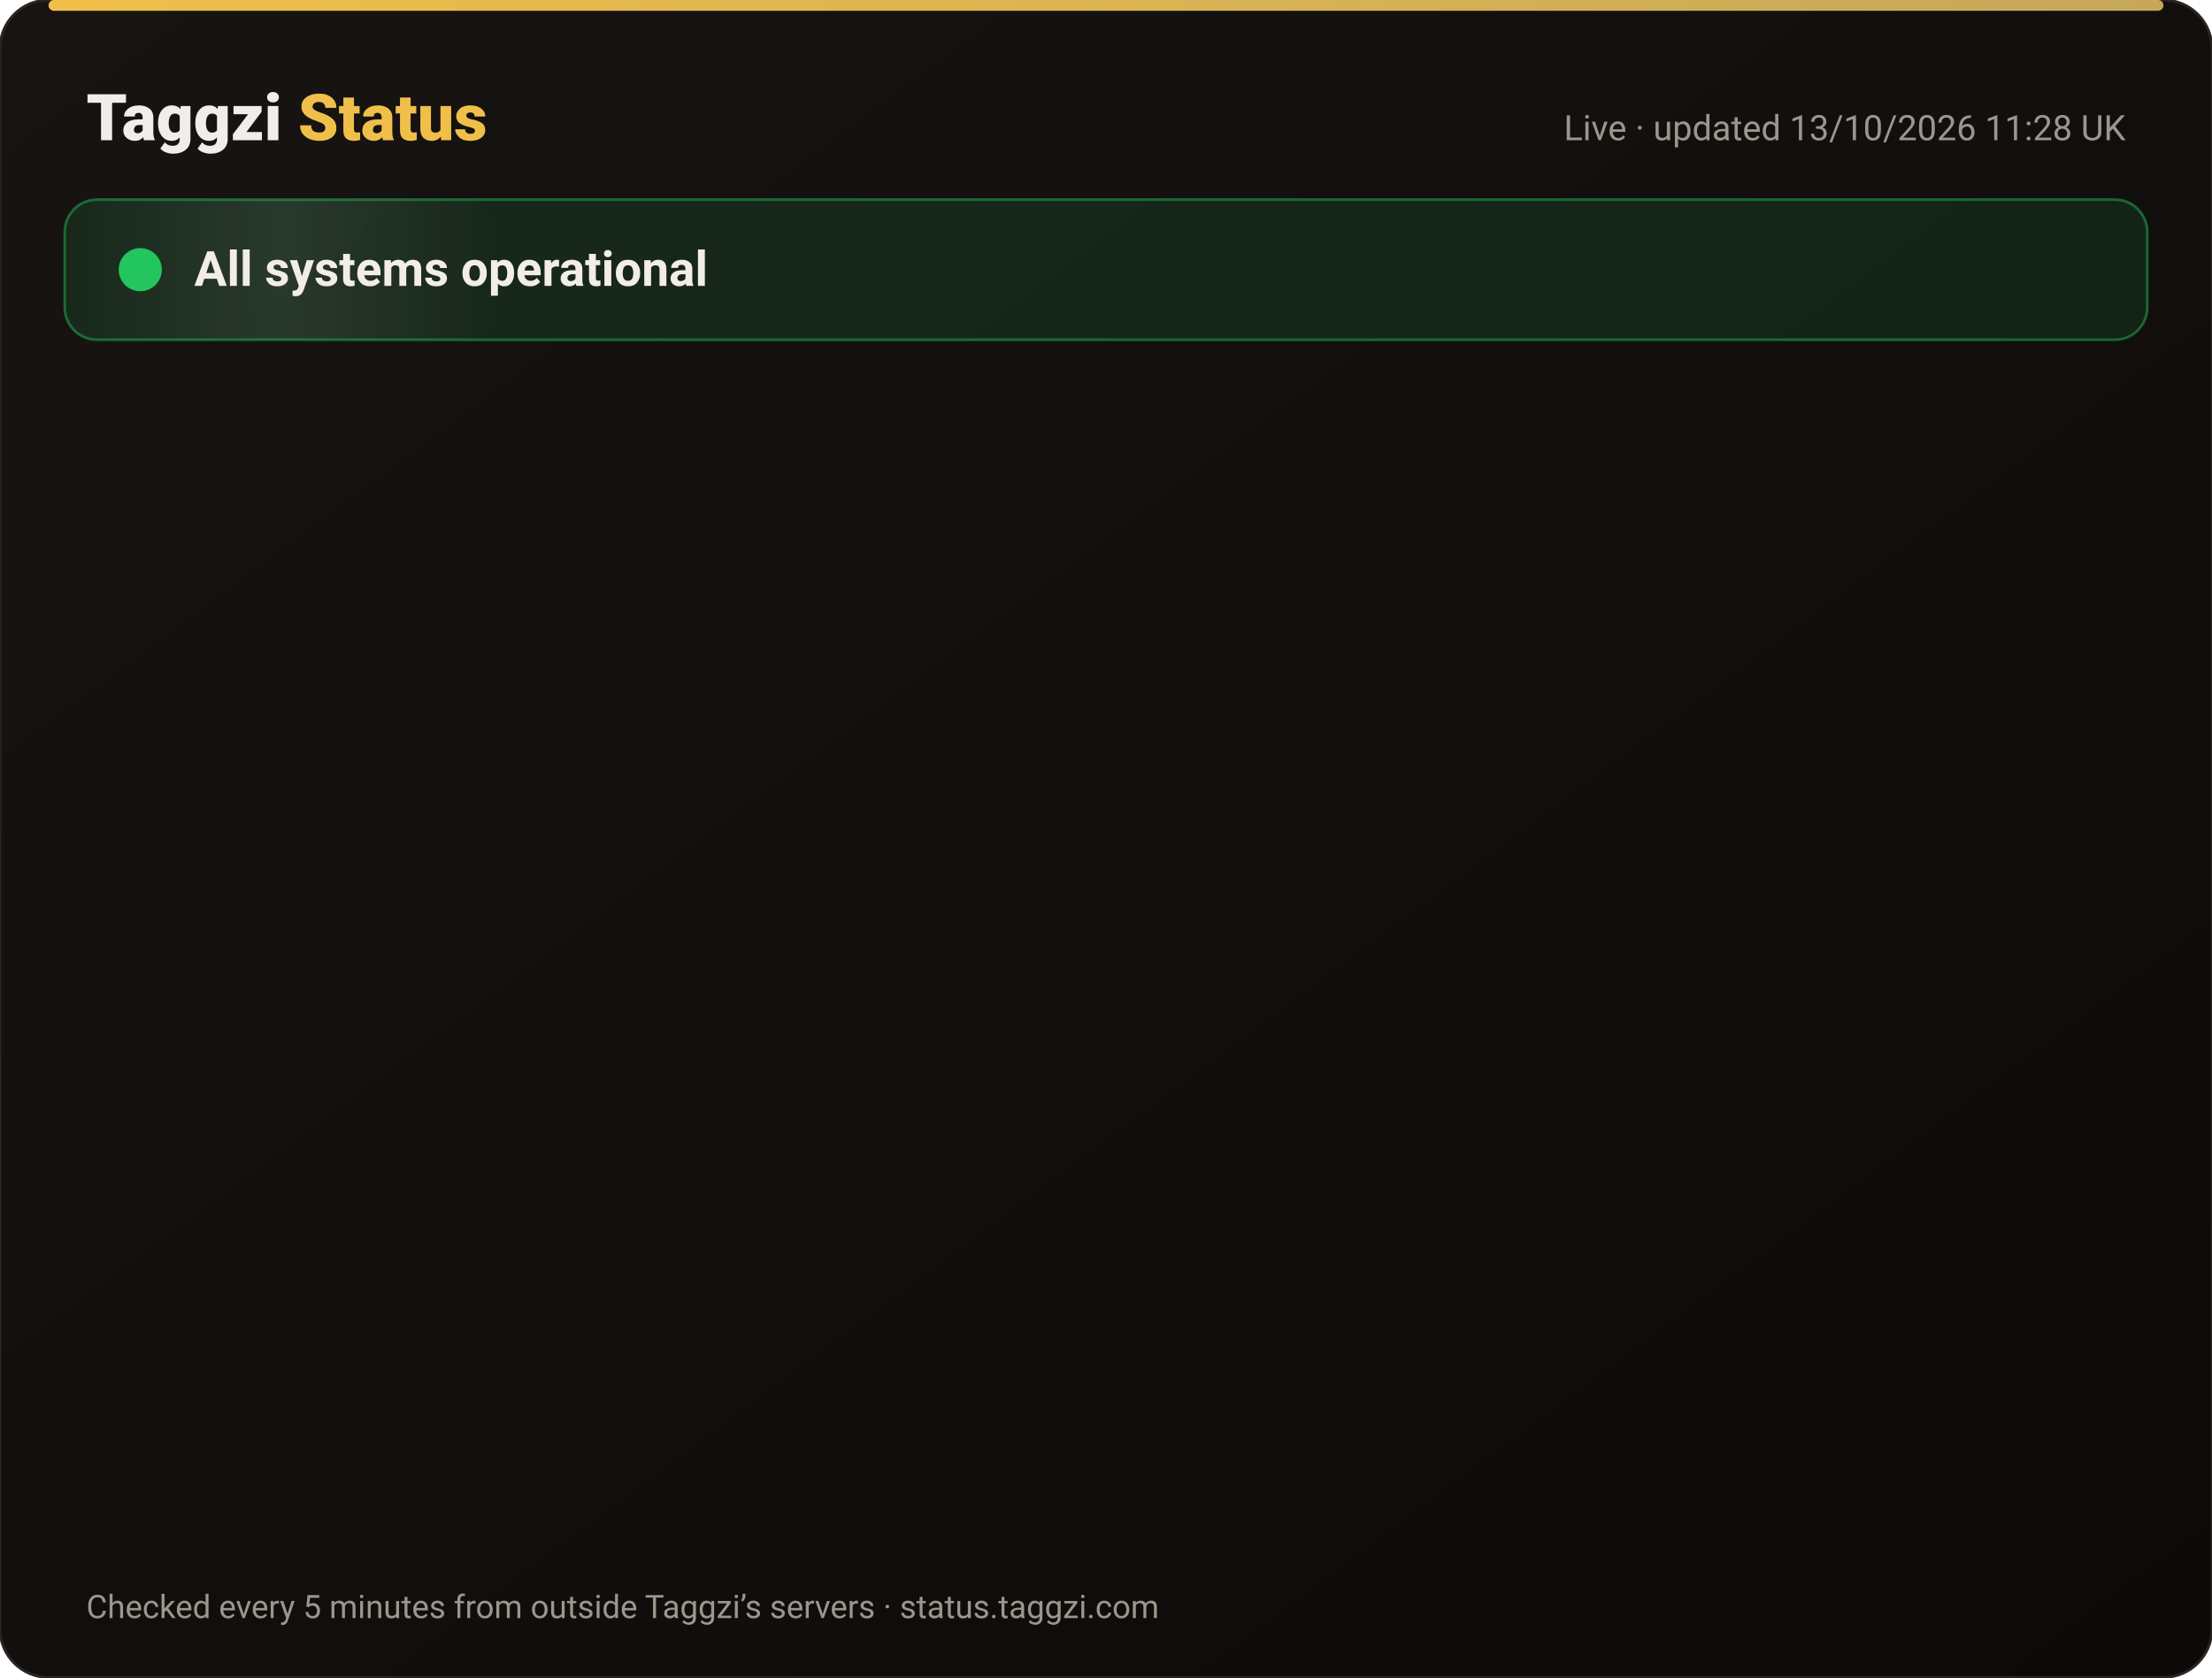
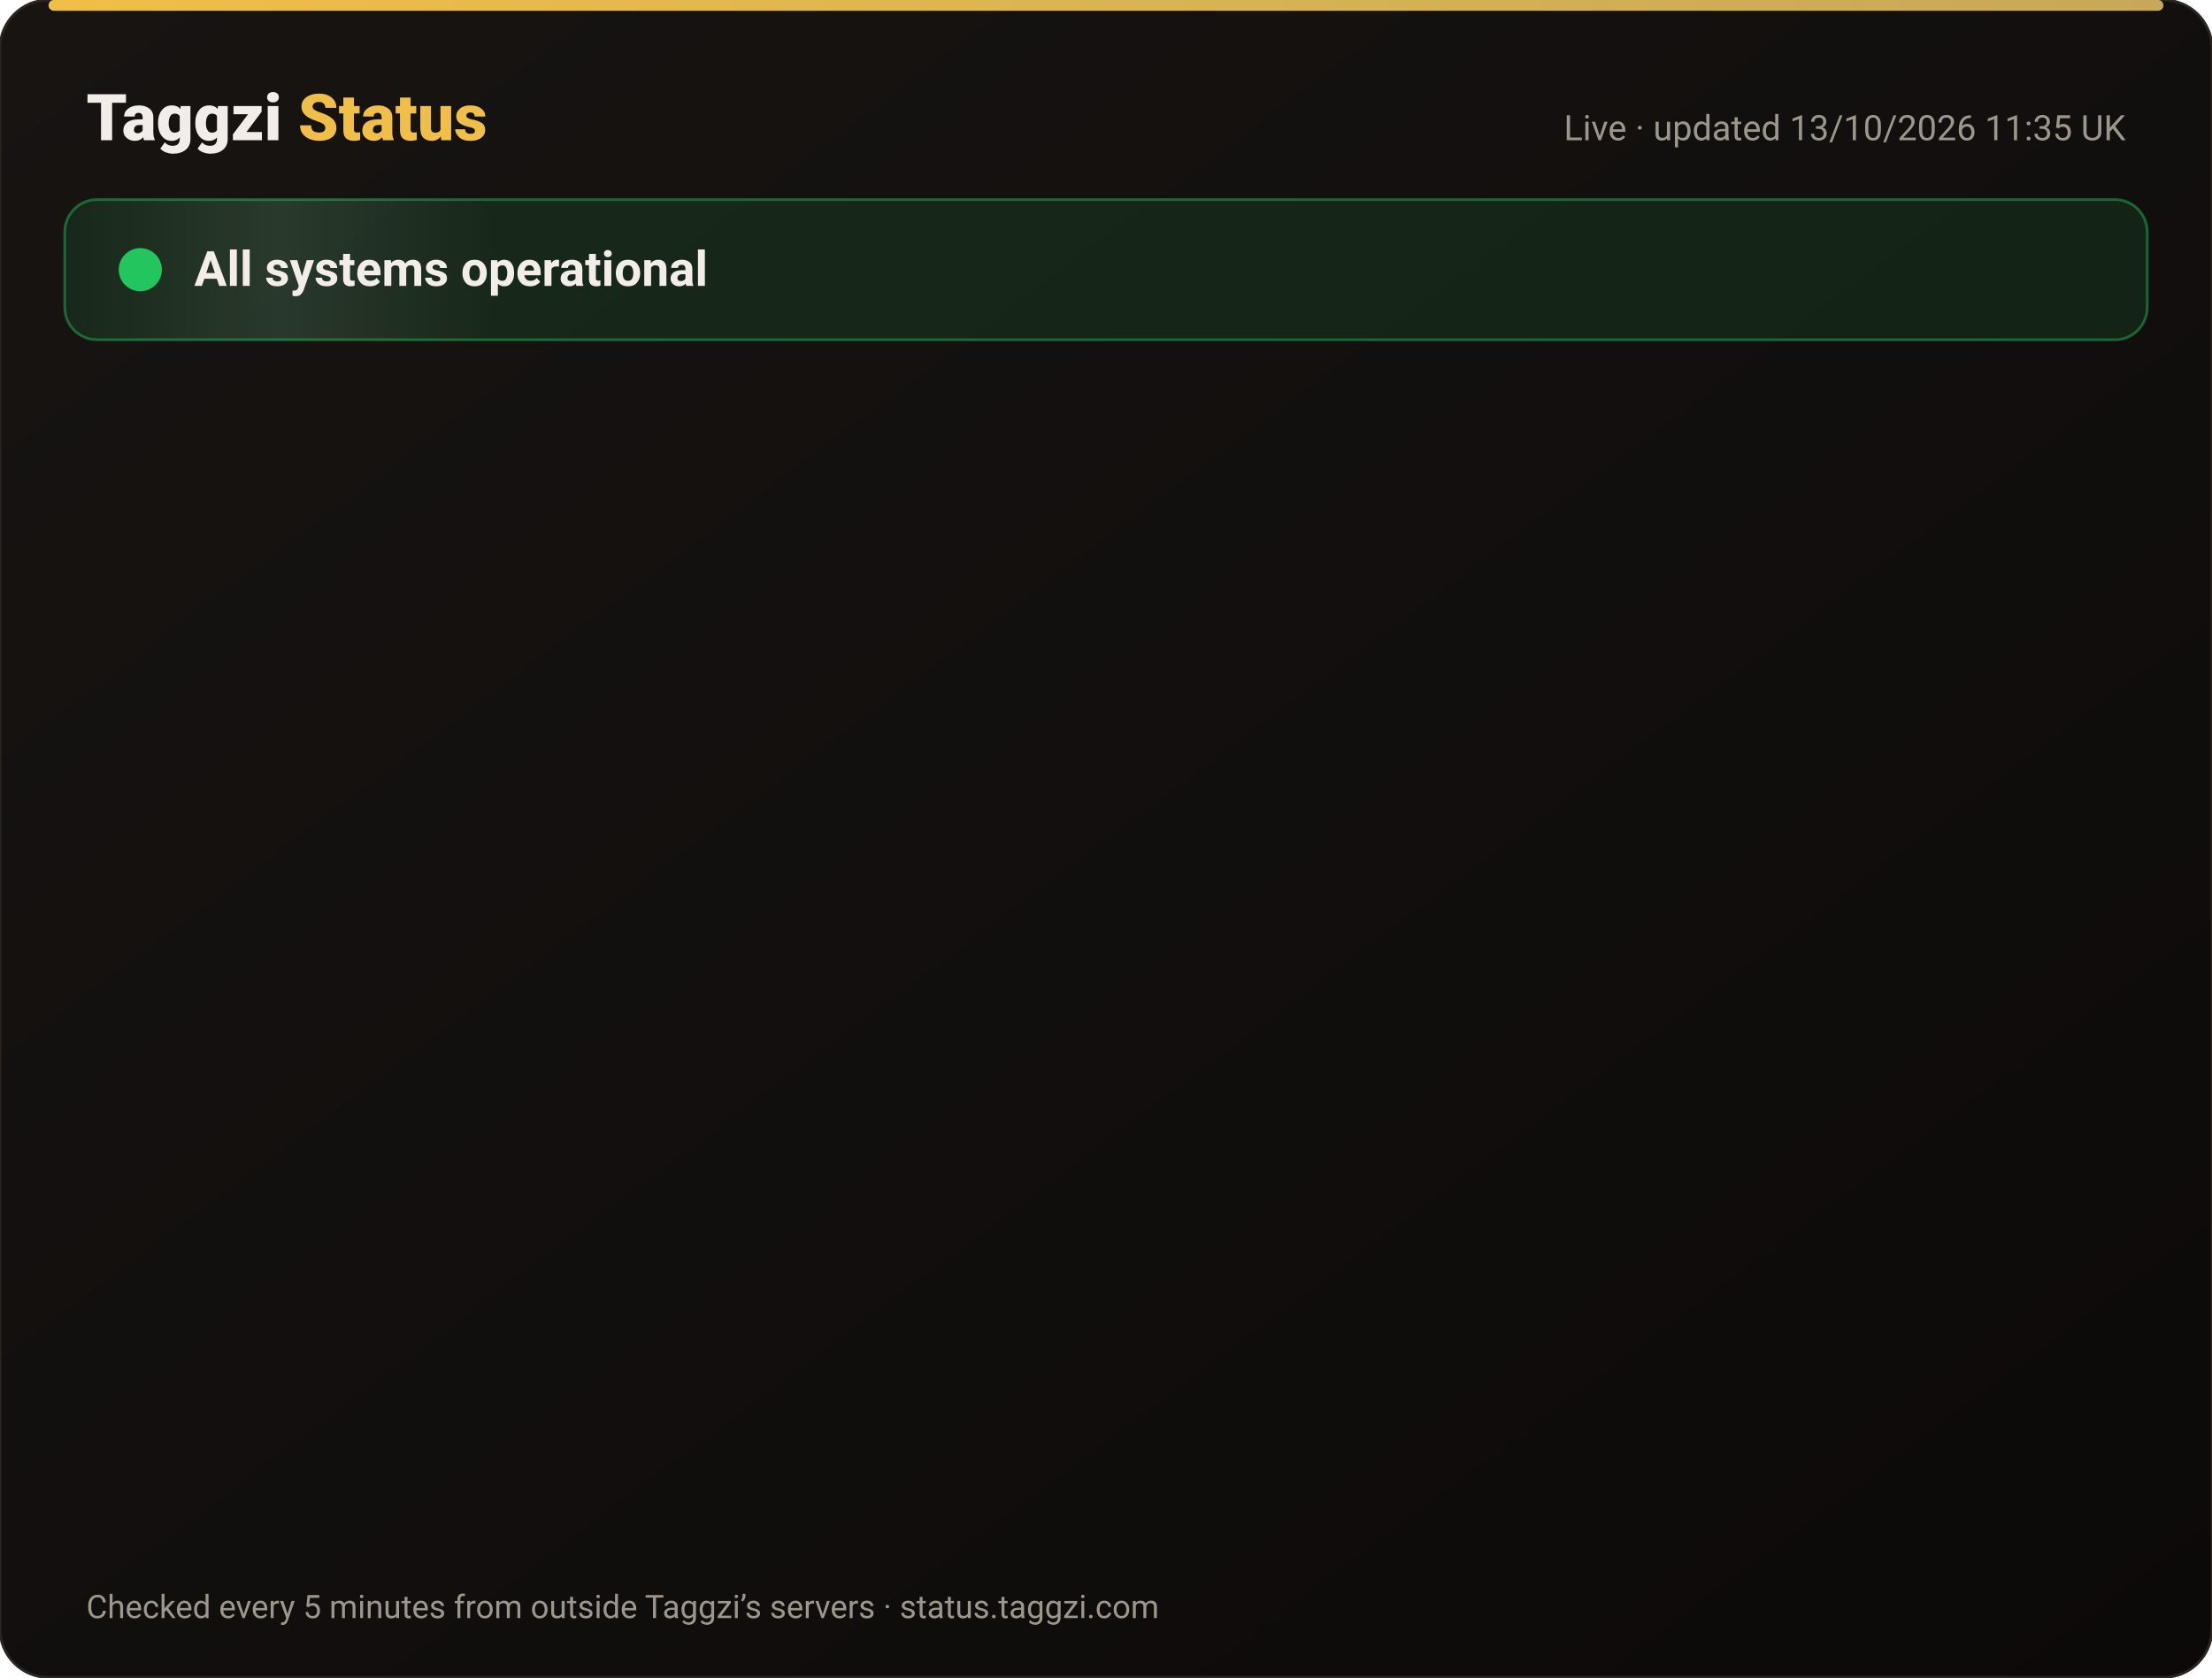
<svg xmlns="http://www.w3.org/2000/svg" width="820" height="622" viewBox="0 0 820 622" font-family="-apple-system,Segoe UI,Roboto,Helvetica,Arial,sans-serif">
  <defs>
    <linearGradient id="bg" x1="0" y1="0" x2="1" y2="1">
      <stop offset="0" stop-color="#171412" />
      <stop offset="1" stop-color="#0C0A09" />
    </linearGradient>
    <linearGradient id="gold" x1="0" x2="1">
      <stop offset="0" stop-color="#F0BF4A" />
      <stop offset="1" stop-color="#c6a85b" />
    </linearGradient>
    <linearGradient id="shine" x1="0" x2="1">
      <stop offset="0" stop-color="#fff" stop-opacity="0" />
      <stop offset=".5" stop-color="#fff" stop-opacity=".08" />
      <stop offset="1" stop-color="#fff" stop-opacity="0" />
    </linearGradient>
  </defs>
  <rect width="820" height="622" rx="18" fill="url(#bg)" stroke="#2a2521" />
  <rect x="18" y="0" width="784" height="4" rx="2" fill="url(#gold)" />
  <text x="32" y="52" font-size="24" font-weight="800" fill="#F2EDE8">Taggzi <tspan fill="#F0BF4A">Status</tspan>
  </text>
-   <text x="788" y="52" font-size="13" fill="#9C968C" text-anchor="end">Live · updated 13/10/2026 11:28 UK</text>
+   <text x="788" y="52" font-size="13" fill="#9C968C" text-anchor="end">Live · updated 13/10/2026 11:35 UK</text>
  <rect x="24" y="74" width="772" height="52" rx="12" fill="#22c55e" fill-opacity=".12" stroke="#22c55e" stroke-opacity=".45" />
  <rect x="24" y="74" width="160" height="52" rx="12" fill="url(#shine)">
    <animate attributeName="x" from="-160" to="820" dur="4s" repeatCount="indefinite" />
  </rect>
  <circle cx="52" cy="100" r="7" fill="#22c55e" />
  <circle cx="52" cy="100" r="7" fill="none" stroke="#22c55e" stroke-width="2">
    <animate attributeName="r" values="7;15;7" dur="2s" repeatCount="indefinite" />
    <animate attributeName="opacity" values=".9;0;.9" dur="2s" repeatCount="indefinite" />
  </circle>
  <text x="72" y="106" font-size="18" font-weight="700" fill="#F2EDE8">All systems operational</text>
  <g opacity="0">
    <animate attributeName="opacity" from="0" to="1" begin="0.00s" dur=".6s" fill="freeze" />
    <line x1="32" y1="188" x2="788" y2="188" stroke="#2a2521" />
    <circle cx="44" cy="166" r="6" fill="#22c55e">
      <animate attributeName="opacity" values="1;.45;1" dur="2.4s" begin="0.00s" repeatCount="indefinite" />
    </circle>
    <text x="62" y="171" font-size="15" font-weight="650" fill="#F2EDE8">Website</text>
    <text x="630" y="171" font-size="13" fill="#9C968C" text-anchor="end">100.00% uptime</text>
    <rect x="648" y="154" width="140" height="24" rx="12" fill="#22c55e" fill-opacity=".14" stroke="#22c55e" stroke-opacity=".5" />
    <text x="718" y="171" font-size="12" font-weight="700" fill="#22c55e" text-anchor="middle">Operational</text>
  </g>
  <g opacity="0">
    <animate attributeName="opacity" from="0" to="1" begin="0.15s" dur=".6s" fill="freeze" />
    <line x1="32" y1="234" x2="788" y2="234" stroke="#2a2521" />
    <circle cx="44" cy="212" r="6" fill="#22c55e">
      <animate attributeName="opacity" values="1;.45;1" dur="2.4s" begin="0.15s" repeatCount="indefinite" />
    </circle>
    <text x="62" y="217" font-size="15" font-weight="650" fill="#F2EDE8">Tag scans</text>
    <text x="630" y="217" font-size="13" fill="#9C968C" text-anchor="end">100.00% uptime</text>
    <rect x="648" y="200" width="140" height="24" rx="12" fill="#22c55e" fill-opacity=".14" stroke="#22c55e" stroke-opacity=".5" />
    <text x="718" y="217" font-size="12" font-weight="700" fill="#22c55e" text-anchor="middle">Operational</text>
  </g>
  <g opacity="0">
    <animate attributeName="opacity" from="0" to="1" begin="0.30s" dur=".6s" fill="freeze" />
    <line x1="32" y1="280" x2="788" y2="280" stroke="#2a2521" />
    <circle cx="44" cy="258" r="6" fill="#22c55e">
      <animate attributeName="opacity" values="1;.45;1" dur="2.4s" begin="0.30s" repeatCount="indefinite" />
    </circle>
    <text x="62" y="263" font-size="15" font-weight="650" fill="#F2EDE8">Manual tag lookup</text>
    <text x="630" y="263" font-size="13" fill="#9C968C" text-anchor="end">100.00% uptime</text>
    <rect x="648" y="246" width="140" height="24" rx="12" fill="#22c55e" fill-opacity=".14" stroke="#22c55e" stroke-opacity=".5" />
    <text x="718" y="263" font-size="12" font-weight="700" fill="#22c55e" text-anchor="middle">Operational</text>
  </g>
  <g opacity="0">
    <animate attributeName="opacity" from="0" to="1" begin="0.45s" dur=".6s" fill="freeze" />
    <line x1="32" y1="326" x2="788" y2="326" stroke="#2a2521" />
    <circle cx="44" cy="304" r="6" fill="#22c55e">
      <animate attributeName="opacity" values="1;.45;1" dur="2.4s" begin="0.45s" repeatCount="indefinite" />
    </circle>
    <text x="62" y="309" font-size="15" font-weight="650" fill="#F2EDE8">App &amp; login</text>
    <text x="630" y="309" font-size="13" fill="#9C968C" text-anchor="end">100.00% uptime</text>
    <rect x="648" y="292" width="140" height="24" rx="12" fill="#22c55e" fill-opacity=".14" stroke="#22c55e" stroke-opacity=".5" />
    <text x="718" y="309" font-size="12" font-weight="700" fill="#22c55e" text-anchor="middle">Operational</text>
  </g>
  <g opacity="0">
    <animate attributeName="opacity" from="0" to="1" begin="0.60s" dur=".6s" fill="freeze" />
    <line x1="32" y1="372" x2="788" y2="372" stroke="#2a2521" />
    <circle cx="44" cy="350" r="6" fill="#22c55e">
      <animate attributeName="opacity" values="1;.45;1" dur="2.4s" begin="0.60s" repeatCount="indefinite" />
    </circle>
    <text x="62" y="355" font-size="15" font-weight="650" fill="#F2EDE8">Community alerts</text>
    <text x="630" y="355" font-size="13" fill="#9C968C" text-anchor="end">100.00% uptime</text>
    <rect x="648" y="338" width="140" height="24" rx="12" fill="#22c55e" fill-opacity=".14" stroke="#22c55e" stroke-opacity=".5" />
    <text x="718" y="355" font-size="12" font-weight="700" fill="#22c55e" text-anchor="middle">Operational</text>
  </g>
  <g opacity="0">
    <animate attributeName="opacity" from="0" to="1" begin="0.75s" dur=".6s" fill="freeze" />
    <line x1="32" y1="418" x2="788" y2="418" stroke="#2a2521" />
    <circle cx="44" cy="396" r="6" fill="#22c55e">
      <animate attributeName="opacity" values="1;.45;1" dur="2.4s" begin="0.75s" repeatCount="indefinite" />
    </circle>
    <text x="62" y="401" font-size="15" font-weight="650" fill="#F2EDE8">Private calling</text>
    <text x="630" y="401" font-size="13" fill="#9C968C" text-anchor="end">100.00% uptime</text>
    <rect x="648" y="384" width="140" height="24" rx="12" fill="#22c55e" fill-opacity=".14" stroke="#22c55e" stroke-opacity=".5" />
    <text x="718" y="401" font-size="12" font-weight="700" fill="#22c55e" text-anchor="middle">Operational</text>
  </g>
  <g opacity="0">
    <animate attributeName="opacity" from="0" to="1" begin="0.90s" dur=".6s" fill="freeze" />
    <line x1="32" y1="464" x2="788" y2="464" stroke="#2a2521" />
    <circle cx="44" cy="442" r="6" fill="#22c55e">
      <animate attributeName="opacity" values="1;.45;1" dur="2.4s" begin="0.90s" repeatCount="indefinite" />
    </circle>
    <text x="62" y="447" font-size="15" font-weight="650" fill="#F2EDE8">Payments</text>
    <text x="630" y="447" font-size="13" fill="#9C968C" text-anchor="end">99.97% uptime</text>
    <rect x="648" y="430" width="140" height="24" rx="12" fill="#22c55e" fill-opacity=".14" stroke="#22c55e" stroke-opacity=".5" />
    <text x="718" y="447" font-size="12" font-weight="700" fill="#22c55e" text-anchor="middle">Operational</text>
  </g>
  <g opacity="0">
    <animate attributeName="opacity" from="0" to="1" begin="1.05s" dur=".6s" fill="freeze" />
    <line x1="32" y1="510" x2="788" y2="510" stroke="#2a2521" />
    <circle cx="44" cy="488" r="6" fill="#22c55e">
      <animate attributeName="opacity" values="1;.45;1" dur="2.4s" begin="1.05s" repeatCount="indefinite" />
    </circle>
    <text x="62" y="493" font-size="15" font-weight="650" fill="#F2EDE8">Email &amp; support</text>
    <text x="630" y="493" font-size="13" fill="#9C968C" text-anchor="end">100.00% uptime</text>
    <rect x="648" y="476" width="140" height="24" rx="12" fill="#22c55e" fill-opacity=".14" stroke="#22c55e" stroke-opacity=".5" />
    <text x="718" y="493" font-size="12" font-weight="700" fill="#22c55e" text-anchor="middle">Operational</text>
  </g>
  <g opacity="0">
    <animate attributeName="opacity" from="0" to="1" begin="1.20s" dur=".6s" fill="freeze" />
    <line x1="32" y1="556" x2="788" y2="556" stroke="#2a2521" />
    <circle cx="44" cy="534" r="6" fill="#22c55e">
      <animate attributeName="opacity" values="1;.45;1" dur="2.4s" begin="1.20s" repeatCount="indefinite" />
    </circle>
    <text x="62" y="539" font-size="15" font-weight="650" fill="#F2EDE8">Secure connection (SSL)</text>
    <text x="630" y="539" font-size="13" fill="#9C968C" text-anchor="end">100.00% uptime</text>
    <rect x="648" y="522" width="140" height="24" rx="12" fill="#22c55e" fill-opacity=".14" stroke="#22c55e" stroke-opacity=".5" />
    <text x="718" y="539" font-size="12" font-weight="700" fill="#22c55e" text-anchor="middle">Operational</text>
  </g>
  <text x="32" y="600" font-size="12" fill="#9C968C">Checked every 5 minutes from outside Taggzi’s servers · status.taggzi.com</text>
</svg>
